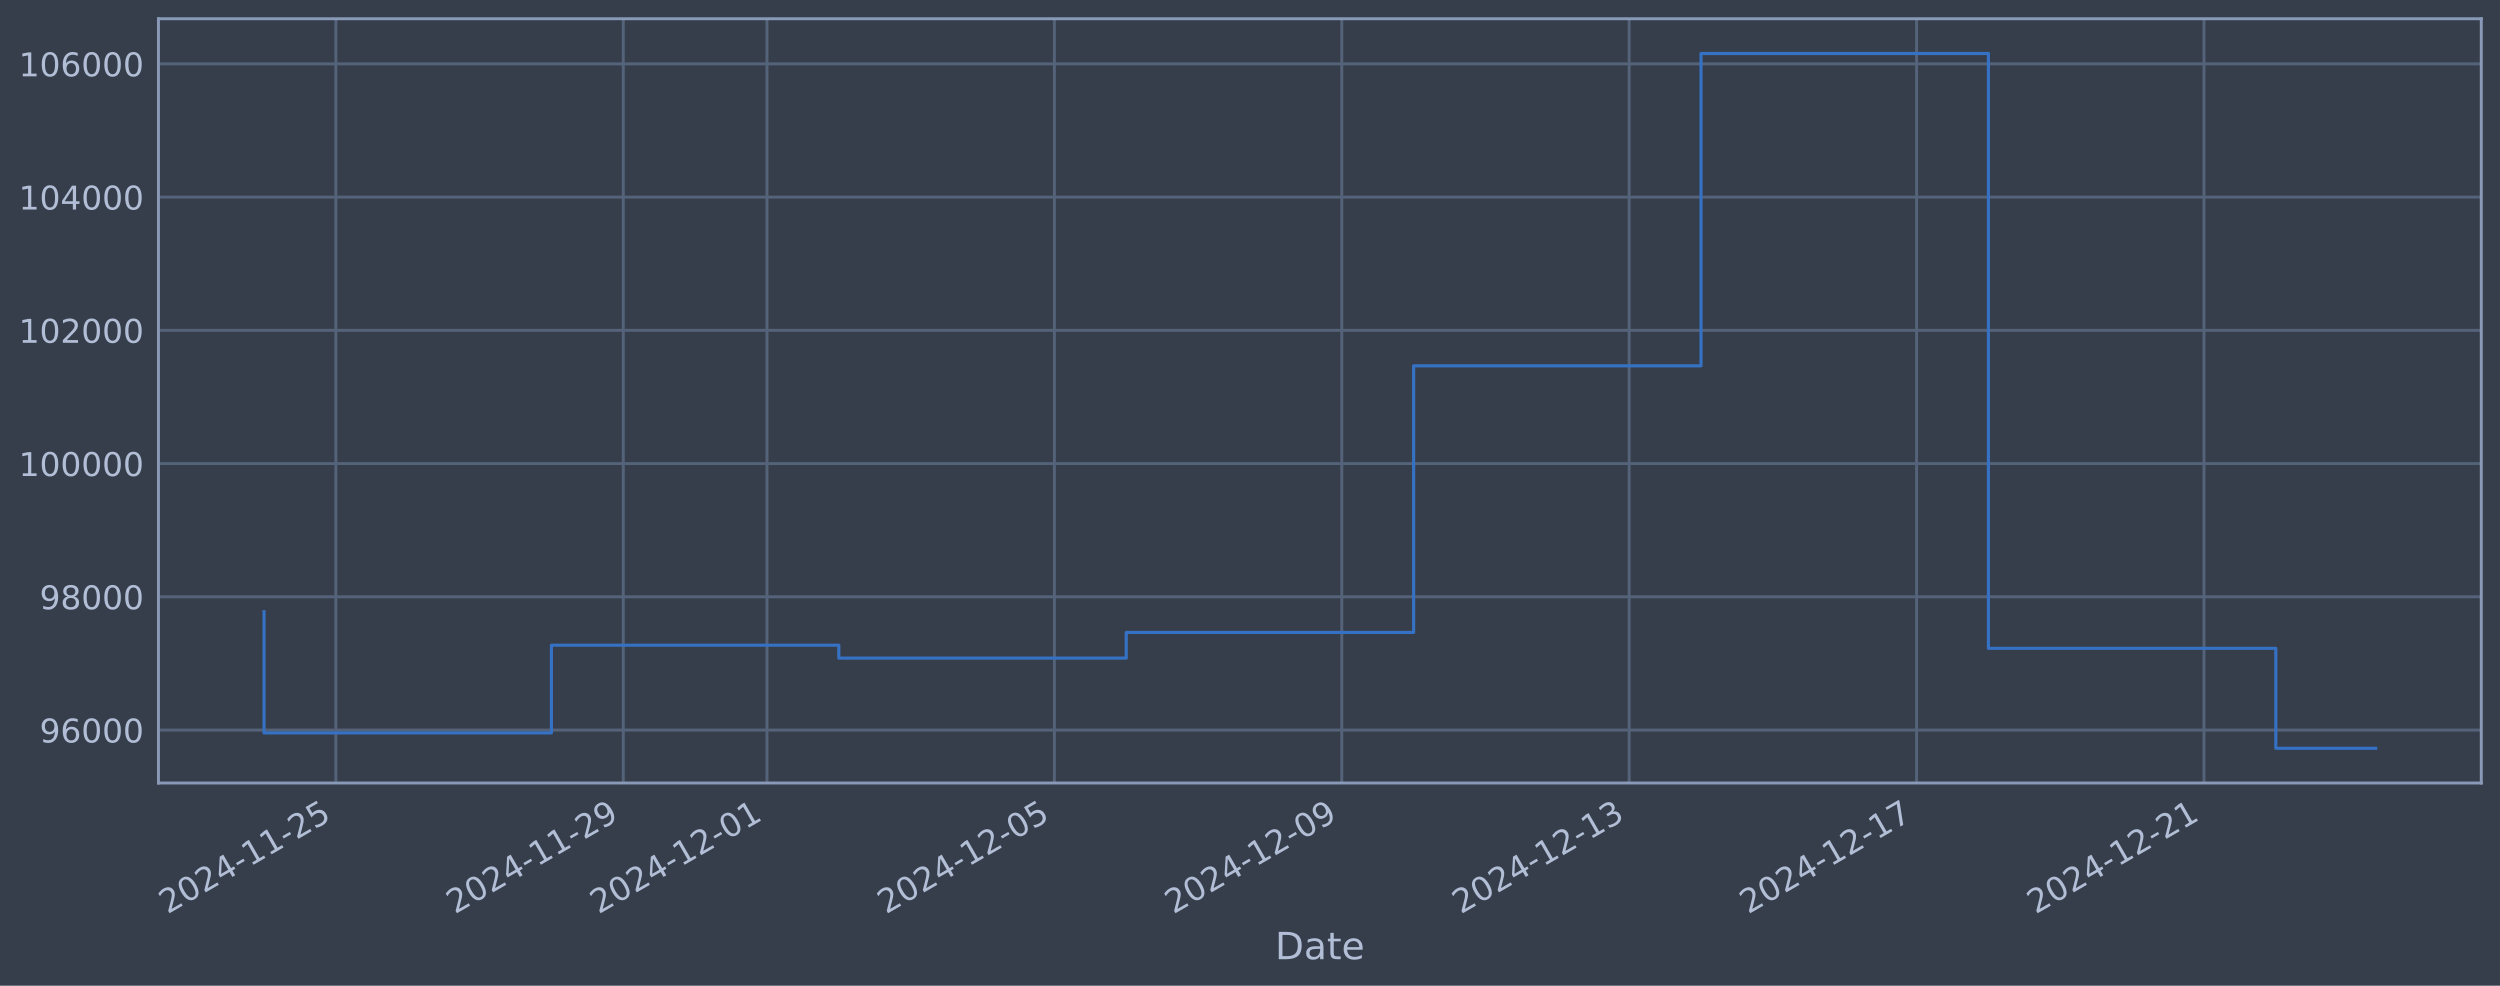
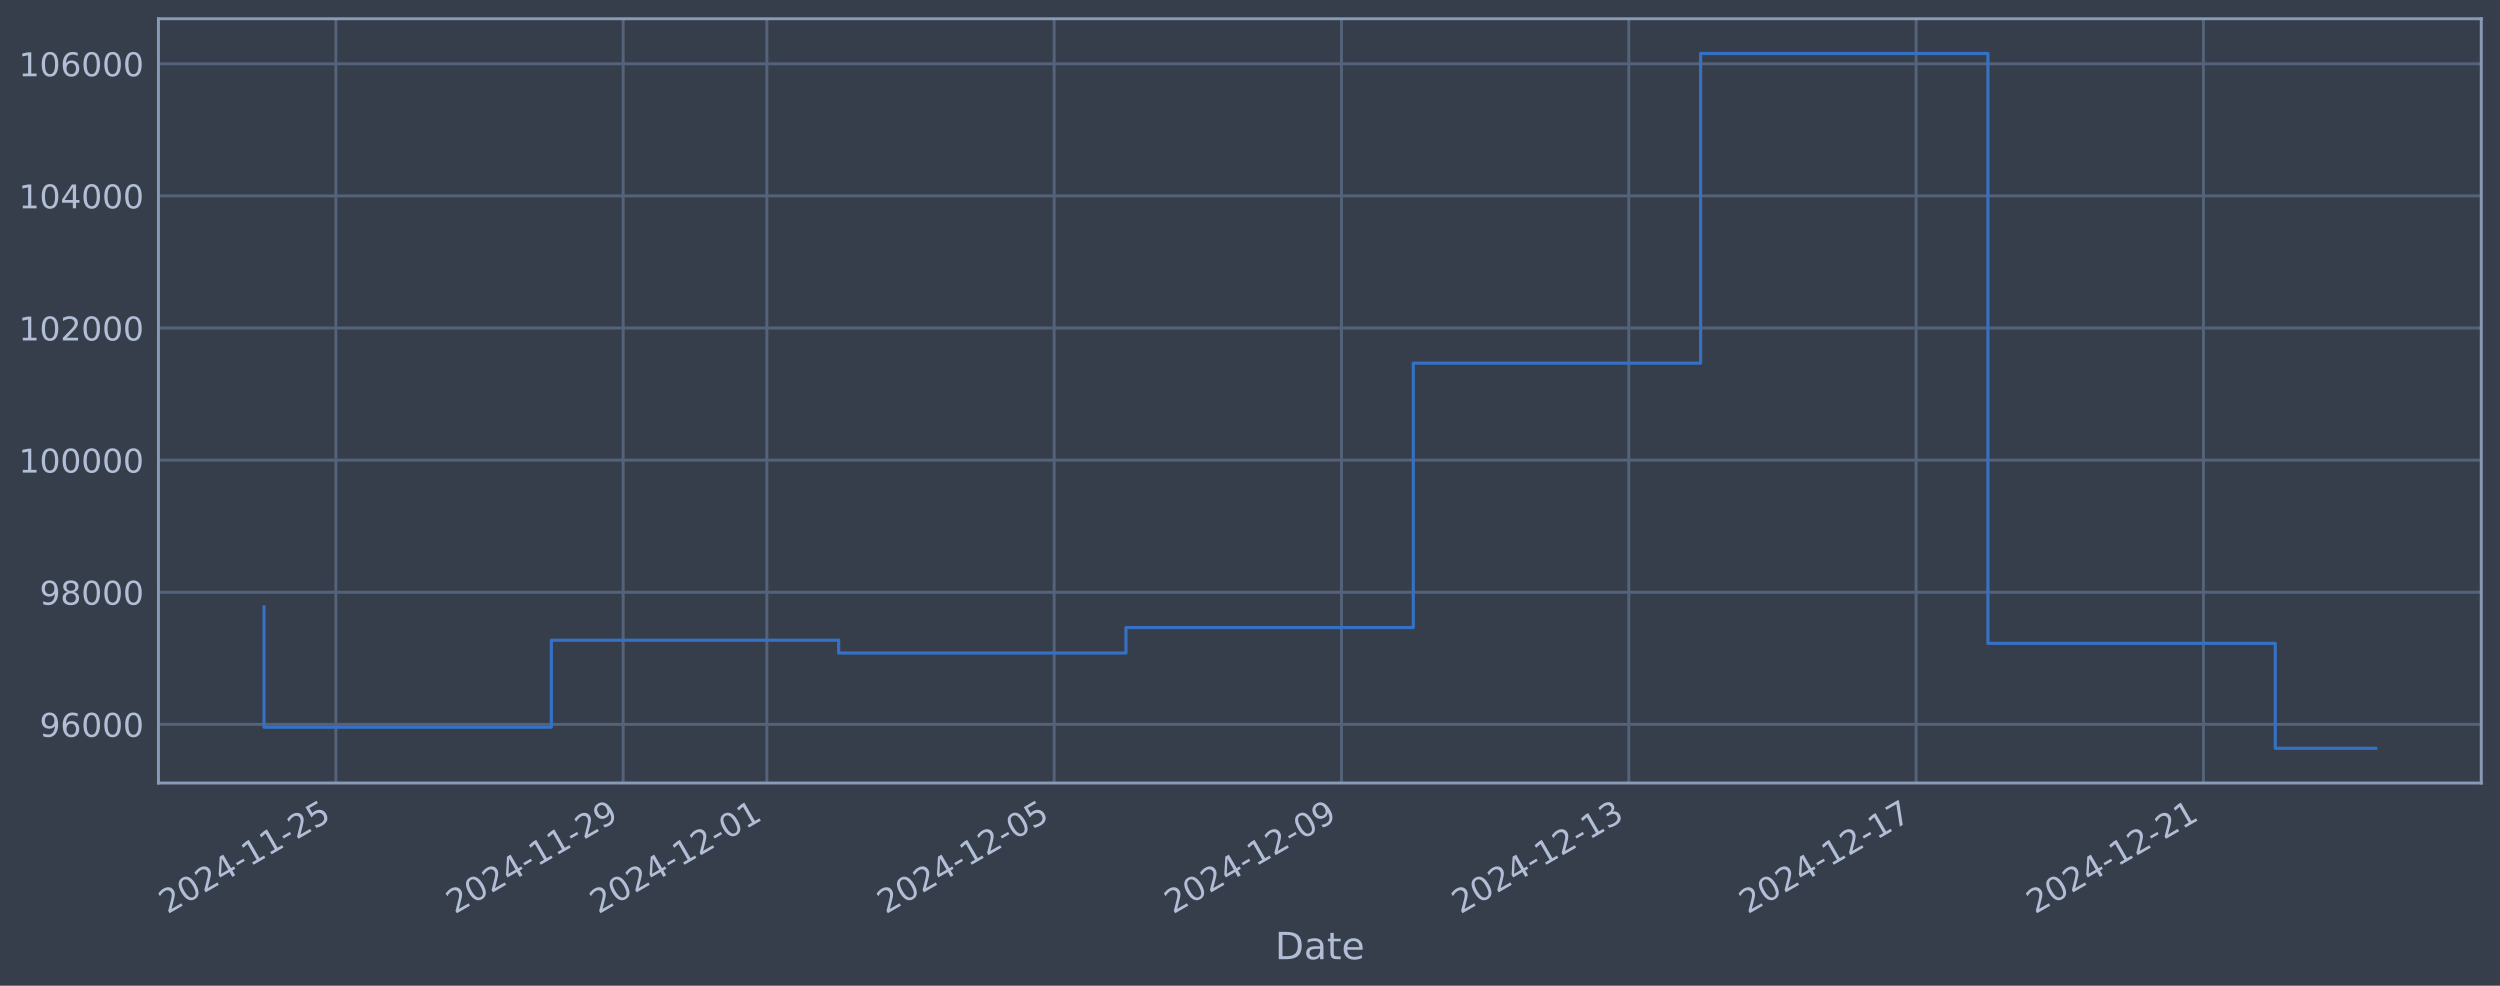
<svg xmlns="http://www.w3.org/2000/svg" xmlns:xlink="http://www.w3.org/1999/xlink" width="960.9pt" height="378.87pt" viewBox="0 0 960.9 378.87" version="1.1">
  <defs>
    <style type="text/css">*{stroke-linejoin: round; stroke-linecap: butt}</style>
  </defs>
  <g id="figure_1">
    <g id="patch_1">
      <path d="M 0 378.87  L 960.9 378.87  L 960.9 0  L 0 0  z " style="fill: #373e4b" />
    </g>
    <g id="axes_1">
      <g id="patch_2">
        <path d="M 60.901 300.96  L 953.701 300.96  L 953.701 7.2  L 60.901 7.2  z " style="fill: #373e4b" />
      </g>
      <g id="matplotlib.axis_1">
        <g id="xtick_1">
          <g id="line2d_1">
-             <path d="M 129.098 300.96  L 129.098 7.2  " clip-path="url(#p2fbadd4217)" style="fill: none; stroke: #546379; stroke-width: 1.12; stroke-linecap: square" />
+             <path d="M 129.091 300.96  L 129.091 7.2  " clip-path="url(#pd17e58e5ce)" style="fill: none; stroke: #546379; stroke-width: 1.12; stroke-linecap: square" />
          </g>
          <g id="line2d_2" />
          <g id="text_1">
-             <g style="fill: #b1bed6" transform="translate(64.37285 351.4642) rotate(-30) scale(0.126 -0.126)">
+             <g style="fill: #b1bed6" transform="translate(64.3653 351.4642) rotate(-30) scale(0.126 -0.126)">
              <defs>
                <path id="DejaVuSans-32" d="M 1228 531  L 3431 531  L 3431 0  L 469 0  L 469 531  Q 828 903 1448 1529  Q 2069 2156 2228 2338  Q 2531 2678 2651 2914  Q 2772 3150 2772 3378  Q 2772 3750 2511 3984  Q 2250 4219 1831 4219  Q 1534 4219 1204 4116  Q 875 4013 500 3803  L 500 4441  Q 881 4594 1212 4672  Q 1544 4750 1819 4750  Q 2544 4750 2975 4387  Q 3406 4025 3406 3419  Q 3406 3131 3298 2873  Q 3191 2616 2906 2266  Q 2828 2175 2409 1742  Q 1991 1309 1228 531  z " transform="scale(0.015625)" />
                <path id="DejaVuSans-30" d="M 2034 4250  Q 1547 4250 1301 3770  Q 1056 3291 1056 2328  Q 1056 1369 1301 889  Q 1547 409 2034 409  Q 2525 409 2770 889  Q 3016 1369 3016 2328  Q 3016 3291 2770 3770  Q 2525 4250 2034 4250  z M 2034 4750  Q 2819 4750 3233 4129  Q 3647 3509 3647 2328  Q 3647 1150 3233 529  Q 2819 -91 2034 -91  Q 1250 -91 836 529  Q 422 1150 422 2328  Q 422 3509 836 4129  Q 1250 4750 2034 4750  z " transform="scale(0.015625)" />
                <path id="DejaVuSans-34" d="M 2419 4116  L 825 1625  L 2419 1625  L 2419 4116  z M 2253 4666  L 3047 4666  L 3047 1625  L 3713 1625  L 3713 1100  L 3047 1100  L 3047 0  L 2419 0  L 2419 1100  L 313 1100  L 313 1709  L 2253 4666  z " transform="scale(0.015625)" />
                <path id="DejaVuSans-2d" d="M 313 2009  L 1997 2009  L 1997 1497  L 313 1497  L 313 2009  z " transform="scale(0.015625)" />
                <path id="DejaVuSans-31" d="M 794 531  L 1825 531  L 1825 4091  L 703 3866  L 703 4441  L 1819 4666  L 2450 4666  L 2450 531  L 3481 531  L 3481 0  L 794 0  L 794 531  z " transform="scale(0.015625)" />
                <path id="DejaVuSans-35" d="M 691 4666  L 3169 4666  L 3169 4134  L 1269 4134  L 1269 2991  Q 1406 3038 1543 3061  Q 1681 3084 1819 3084  Q 2600 3084 3056 2656  Q 3513 2228 3513 1497  Q 3513 744 3044 326  Q 2575 -91 1722 -91  Q 1428 -91 1123 -41  Q 819 9 494 109  L 494 744  Q 775 591 1075 516  Q 1375 441 1709 441  Q 2250 441 2565 725  Q 2881 1009 2881 1497  Q 2881 1984 2565 2268  Q 2250 2553 1709 2553  Q 1456 2553 1204 2497  Q 953 2441 691 2322  L 691 4666  z " transform="scale(0.015625)" />
              </defs>
              <use xlink:href="#DejaVuSans-32" />
              <use xlink:href="#DejaVuSans-30" transform="translate(63.62305 0)" />
              <use xlink:href="#DejaVuSans-32" transform="translate(127.2461 0)" />
              <use xlink:href="#DejaVuSans-34" transform="translate(190.8691 0)" />
              <use xlink:href="#DejaVuSans-2d" transform="translate(254.4922 0)" />
              <use xlink:href="#DejaVuSans-31" transform="translate(290.5762 0)" />
              <use xlink:href="#DejaVuSans-31" transform="translate(354.1992 0)" />
              <use xlink:href="#DejaVuSans-2d" transform="translate(417.8223 0)" />
              <use xlink:href="#DejaVuSans-32" transform="translate(453.9062 0)" />
              <use xlink:href="#DejaVuSans-35" transform="translate(517.5293 0)" />
            </g>
          </g>
        </g>
        <g id="xtick_2">
          <g id="line2d_3">
-             <path d="M 239.563 300.96  L 239.563 7.2  " clip-path="url(#p2fbadd4217)" style="fill: none; stroke: #546379; stroke-width: 1.12; stroke-linecap: square" />
+             <path d="M 239.525 300.96  L 239.525 7.2  " clip-path="url(#pd17e58e5ce)" style="fill: none; stroke: #546379; stroke-width: 1.12; stroke-linecap: square" />
          </g>
          <g id="line2d_4" />
          <g id="text_2">
-             <g style="fill: #b1bed6" transform="translate(174.837 351.4642) rotate(-30) scale(0.126 -0.126)">
+             <g style="fill: #b1bed6" transform="translate(174.7993 351.4642) rotate(-30) scale(0.126 -0.126)">
              <defs>
                <path id="DejaVuSans-39" d="M 703 97  L 703 672  Q 941 559 1184 500  Q 1428 441 1663 441  Q 2288 441 2617 861  Q 2947 1281 2994 2138  Q 2813 1869 2534 1725  Q 2256 1581 1919 1581  Q 1219 1581 811 2004  Q 403 2428 403 3163  Q 403 3881 828 4315  Q 1253 4750 1959 4750  Q 2769 4750 3195 4129  Q 3622 3509 3622 2328  Q 3622 1225 3098 567  Q 2575 -91 1691 -91  Q 1453 -91 1209 -44  Q 966 3 703 97  z M 1959 2075  Q 2384 2075 2632 2365  Q 2881 2656 2881 3163  Q 2881 3666 2632 3958  Q 2384 4250 1959 4250  Q 1534 4250 1286 3958  Q 1038 3666 1038 3163  Q 1038 2656 1286 2365  Q 1534 2075 1959 2075  z " transform="scale(0.015625)" />
              </defs>
              <use xlink:href="#DejaVuSans-32" />
              <use xlink:href="#DejaVuSans-30" transform="translate(63.62305 0)" />
              <use xlink:href="#DejaVuSans-32" transform="translate(127.2461 0)" />
              <use xlink:href="#DejaVuSans-34" transform="translate(190.8691 0)" />
              <use xlink:href="#DejaVuSans-2d" transform="translate(254.4922 0)" />
              <use xlink:href="#DejaVuSans-31" transform="translate(290.5762 0)" />
              <use xlink:href="#DejaVuSans-31" transform="translate(354.1992 0)" />
              <use xlink:href="#DejaVuSans-2d" transform="translate(417.8223 0)" />
              <use xlink:href="#DejaVuSans-32" transform="translate(453.9062 0)" />
              <use xlink:href="#DejaVuSans-39" transform="translate(517.5293 0)" />
            </g>
          </g>
        </g>
        <g id="xtick_3">
          <g id="line2d_5">
-             <path d="M 294.795 300.96  L 294.795 7.2  " clip-path="url(#p2fbadd4217)" style="fill: none; stroke: #546379; stroke-width: 1.12; stroke-linecap: square" />
+             <path d="M 294.742 300.96  L 294.742 7.2  " clip-path="url(#pd17e58e5ce)" style="fill: none; stroke: #546379; stroke-width: 1.12; stroke-linecap: square" />
          </g>
          <g id="line2d_6" />
          <g id="text_3">
-             <g style="fill: #b1bed6" transform="translate(230.0691 351.4642) rotate(-30) scale(0.126 -0.126)">
+             <g style="fill: #b1bed6" transform="translate(230.0163 351.4642) rotate(-30) scale(0.126 -0.126)">
              <use xlink:href="#DejaVuSans-32" />
              <use xlink:href="#DejaVuSans-30" transform="translate(63.62305 0)" />
              <use xlink:href="#DejaVuSans-32" transform="translate(127.2461 0)" />
              <use xlink:href="#DejaVuSans-34" transform="translate(190.8691 0)" />
              <use xlink:href="#DejaVuSans-2d" transform="translate(254.4922 0)" />
              <use xlink:href="#DejaVuSans-31" transform="translate(290.5762 0)" />
              <use xlink:href="#DejaVuSans-32" transform="translate(354.1992 0)" />
              <use xlink:href="#DejaVuSans-2d" transform="translate(417.8223 0)" />
              <use xlink:href="#DejaVuSans-30" transform="translate(453.9062 0)" />
              <use xlink:href="#DejaVuSans-31" transform="translate(517.5293 0)" />
            </g>
          </g>
        </g>
        <g id="xtick_4">
          <g id="line2d_7">
-             <path d="M 405.259 300.96  L 405.259 7.2  " clip-path="url(#p2fbadd4217)" style="fill: none; stroke: #546379; stroke-width: 1.12; stroke-linecap: square" />
+             <path d="M 405.176 300.96  L 405.176 7.2  " clip-path="url(#pd17e58e5ce)" style="fill: none; stroke: #546379; stroke-width: 1.12; stroke-linecap: square" />
          </g>
          <g id="line2d_8" />
          <g id="text_4">
-             <g style="fill: #b1bed6" transform="translate(340.5332 351.4642) rotate(-30) scale(0.126 -0.126)">
+             <g style="fill: #b1bed6" transform="translate(340.4502 351.4642) rotate(-30) scale(0.126 -0.126)">
              <use xlink:href="#DejaVuSans-32" />
              <use xlink:href="#DejaVuSans-30" transform="translate(63.62305 0)" />
              <use xlink:href="#DejaVuSans-32" transform="translate(127.2461 0)" />
              <use xlink:href="#DejaVuSans-34" transform="translate(190.8691 0)" />
              <use xlink:href="#DejaVuSans-2d" transform="translate(254.4922 0)" />
              <use xlink:href="#DejaVuSans-31" transform="translate(290.5762 0)" />
              <use xlink:href="#DejaVuSans-32" transform="translate(354.1992 0)" />
              <use xlink:href="#DejaVuSans-2d" transform="translate(417.8223 0)" />
              <use xlink:href="#DejaVuSans-30" transform="translate(453.9062 0)" />
              <use xlink:href="#DejaVuSans-35" transform="translate(517.5293 0)" />
            </g>
          </g>
        </g>
        <g id="xtick_5">
          <g id="line2d_9">
-             <path d="M 515.723 300.96  L 515.723 7.2  " clip-path="url(#p2fbadd4217)" style="fill: none; stroke: #546379; stroke-width: 1.12; stroke-linecap: square" />
+             <path d="M 515.61 300.96  L 515.61 7.2  " clip-path="url(#pd17e58e5ce)" style="fill: none; stroke: #546379; stroke-width: 1.12; stroke-linecap: square" />
          </g>
          <g id="line2d_10" />
          <g id="text_5">
-             <g style="fill: #b1bed6" transform="translate(450.9974 351.4642) rotate(-30) scale(0.126 -0.126)">
+             <g style="fill: #b1bed6" transform="translate(450.8842 351.4642) rotate(-30) scale(0.126 -0.126)">
              <use xlink:href="#DejaVuSans-32" />
              <use xlink:href="#DejaVuSans-30" transform="translate(63.62305 0)" />
              <use xlink:href="#DejaVuSans-32" transform="translate(127.2461 0)" />
              <use xlink:href="#DejaVuSans-34" transform="translate(190.8691 0)" />
              <use xlink:href="#DejaVuSans-2d" transform="translate(254.4922 0)" />
              <use xlink:href="#DejaVuSans-31" transform="translate(290.5762 0)" />
              <use xlink:href="#DejaVuSans-32" transform="translate(354.1992 0)" />
              <use xlink:href="#DejaVuSans-2d" transform="translate(417.8223 0)" />
              <use xlink:href="#DejaVuSans-30" transform="translate(453.9062 0)" />
              <use xlink:href="#DejaVuSans-39" transform="translate(517.5293 0)" />
            </g>
          </g>
        </g>
        <g id="xtick_6">
          <g id="line2d_11">
-             <path d="M 626.187 300.96  L 626.187 7.2  " clip-path="url(#p2fbadd4217)" style="fill: none; stroke: #546379; stroke-width: 1.12; stroke-linecap: square" />
+             <path d="M 626.044 300.96  L 626.044 7.2  " clip-path="url(#pd17e58e5ce)" style="fill: none; stroke: #546379; stroke-width: 1.12; stroke-linecap: square" />
          </g>
          <g id="line2d_12" />
          <g id="text_6">
-             <g style="fill: #b1bed6" transform="translate(561.4616 351.4642) rotate(-30) scale(0.126 -0.126)">
+             <g style="fill: #b1bed6" transform="translate(561.3182 351.4642) rotate(-30) scale(0.126 -0.126)">
              <defs>
                <path id="DejaVuSans-33" d="M 2597 2516  Q 3050 2419 3304 2112  Q 3559 1806 3559 1356  Q 3559 666 3084 287  Q 2609 -91 1734 -91  Q 1441 -91 1130 -33  Q 819 25 488 141  L 488 750  Q 750 597 1062 519  Q 1375 441 1716 441  Q 2309 441 2620 675  Q 2931 909 2931 1356  Q 2931 1769 2642 2001  Q 2353 2234 1838 2234  L 1294 2234  L 1294 2753  L 1863 2753  Q 2328 2753 2575 2939  Q 2822 3125 2822 3475  Q 2822 3834 2567 4026  Q 2313 4219 1838 4219  Q 1578 4219 1281 4162  Q 984 4106 628 3988  L 628 4550  Q 988 4650 1302 4700  Q 1616 4750 1894 4750  Q 2613 4750 3031 4423  Q 3450 4097 3450 3541  Q 3450 3153 3228 2886  Q 3006 2619 2597 2516  z " transform="scale(0.015625)" />
              </defs>
              <use xlink:href="#DejaVuSans-32" />
              <use xlink:href="#DejaVuSans-30" transform="translate(63.62305 0)" />
              <use xlink:href="#DejaVuSans-32" transform="translate(127.2461 0)" />
              <use xlink:href="#DejaVuSans-34" transform="translate(190.8691 0)" />
              <use xlink:href="#DejaVuSans-2d" transform="translate(254.4922 0)" />
              <use xlink:href="#DejaVuSans-31" transform="translate(290.5762 0)" />
              <use xlink:href="#DejaVuSans-32" transform="translate(354.1992 0)" />
              <use xlink:href="#DejaVuSans-2d" transform="translate(417.8223 0)" />
              <use xlink:href="#DejaVuSans-31" transform="translate(453.9062 0)" />
              <use xlink:href="#DejaVuSans-33" transform="translate(517.5293 0)" />
            </g>
          </g>
        </g>
        <g id="xtick_7">
          <g id="line2d_13">
-             <path d="M 736.651 300.96  L 736.651 7.2  " clip-path="url(#p2fbadd4217)" style="fill: none; stroke: #546379; stroke-width: 1.12; stroke-linecap: square" />
+             <path d="M 736.478 300.96  L 736.478 7.2  " clip-path="url(#pd17e58e5ce)" style="fill: none; stroke: #546379; stroke-width: 1.12; stroke-linecap: square" />
          </g>
          <g id="line2d_14" />
          <g id="text_7">
-             <g style="fill: #b1bed6" transform="translate(671.9257 351.4642) rotate(-30) scale(0.126 -0.126)">
+             <g style="fill: #b1bed6" transform="translate(671.7522 351.4642) rotate(-30) scale(0.126 -0.126)">
              <defs>
                <path id="DejaVuSans-37" d="M 525 4666  L 3525 4666  L 3525 4397  L 1831 0  L 1172 0  L 2766 4134  L 525 4134  L 525 4666  z " transform="scale(0.015625)" />
              </defs>
              <use xlink:href="#DejaVuSans-32" />
              <use xlink:href="#DejaVuSans-30" transform="translate(63.62305 0)" />
              <use xlink:href="#DejaVuSans-32" transform="translate(127.2461 0)" />
              <use xlink:href="#DejaVuSans-34" transform="translate(190.8691 0)" />
              <use xlink:href="#DejaVuSans-2d" transform="translate(254.4922 0)" />
              <use xlink:href="#DejaVuSans-31" transform="translate(290.5762 0)" />
              <use xlink:href="#DejaVuSans-32" transform="translate(354.1992 0)" />
              <use xlink:href="#DejaVuSans-2d" transform="translate(417.8223 0)" />
              <use xlink:href="#DejaVuSans-31" transform="translate(453.9062 0)" />
              <use xlink:href="#DejaVuSans-37" transform="translate(517.5293 0)" />
            </g>
          </g>
        </g>
        <g id="xtick_8">
          <g id="line2d_15">
-             <path d="M 847.115 300.96  L 847.115 7.2  " clip-path="url(#p2fbadd4217)" style="fill: none; stroke: #546379; stroke-width: 1.12; stroke-linecap: square" />
+             <path d="M 846.912 300.96  L 846.912 7.2  " clip-path="url(#pd17e58e5ce)" style="fill: none; stroke: #546379; stroke-width: 1.12; stroke-linecap: square" />
          </g>
          <g id="line2d_16" />
          <g id="text_8">
-             <g style="fill: #b1bed6" transform="translate(782.3899 351.4642) rotate(-30) scale(0.126 -0.126)">
+             <g style="fill: #b1bed6" transform="translate(782.1862 351.4642) rotate(-30) scale(0.126 -0.126)">
              <use xlink:href="#DejaVuSans-32" />
              <use xlink:href="#DejaVuSans-30" transform="translate(63.62305 0)" />
              <use xlink:href="#DejaVuSans-32" transform="translate(127.2461 0)" />
              <use xlink:href="#DejaVuSans-34" transform="translate(190.8691 0)" />
              <use xlink:href="#DejaVuSans-2d" transform="translate(254.4922 0)" />
              <use xlink:href="#DejaVuSans-31" transform="translate(290.5762 0)" />
              <use xlink:href="#DejaVuSans-32" transform="translate(354.1992 0)" />
              <use xlink:href="#DejaVuSans-2d" transform="translate(417.8223 0)" />
              <use xlink:href="#DejaVuSans-32" transform="translate(453.9062 0)" />
              <use xlink:href="#DejaVuSans-31" transform="translate(517.5293 0)" />
            </g>
          </g>
        </g>
        <g id="text_9">
          <g style="fill: #b1bed6" transform="translate(490.0914 368.6753) scale(0.144 -0.144)">
            <defs>
              <path id="DejaVuSans-44" d="M 1259 4147  L 1259 519  L 2022 519  Q 2988 519 3436 956  Q 3884 1394 3884 2338  Q 3884 3275 3436 3711  Q 2988 4147 2022 4147  L 1259 4147  z M 628 4666  L 1925 4666  Q 3281 4666 3915 4102  Q 4550 3538 4550 2338  Q 4550 1131 3912 565  Q 3275 0 1925 0  L 628 0  L 628 4666  z " transform="scale(0.015625)" />
              <path id="DejaVuSans-61" d="M 2194 1759  Q 1497 1759 1228 1600  Q 959 1441 959 1056  Q 959 750 1161 570  Q 1363 391 1709 391  Q 2188 391 2477 730  Q 2766 1069 2766 1631  L 2766 1759  L 2194 1759  z M 3341 1997  L 3341 0  L 2766 0  L 2766 531  Q 2569 213 2275 61  Q 1981 -91 1556 -91  Q 1019 -91 701 211  Q 384 513 384 1019  Q 384 1609 779 1909  Q 1175 2209 1959 2209  L 2766 2209  L 2766 2266  Q 2766 2663 2505 2880  Q 2244 3097 1772 3097  Q 1472 3097 1187 3025  Q 903 2953 641 2809  L 641 3341  Q 956 3463 1253 3523  Q 1550 3584 1831 3584  Q 2591 3584 2966 3190  Q 3341 2797 3341 1997  z " transform="scale(0.015625)" />
              <path id="DejaVuSans-74" d="M 1172 4494  L 1172 3500  L 2356 3500  L 2356 3053  L 1172 3053  L 1172 1153  Q 1172 725 1289 603  Q 1406 481 1766 481  L 2356 481  L 2356 0  L 1766 0  Q 1100 0 847 248  Q 594 497 594 1153  L 594 3053  L 172 3053  L 172 3500  L 594 3500  L 594 4494  L 1172 4494  z " transform="scale(0.015625)" />
              <path id="DejaVuSans-65" d="M 3597 1894  L 3597 1613  L 953 1613  Q 991 1019 1311 708  Q 1631 397 2203 397  Q 2534 397 2845 478  Q 3156 559 3463 722  L 3463 178  Q 3153 47 2828 -22  Q 2503 -91 2169 -91  Q 1331 -91 842 396  Q 353 884 353 1716  Q 353 2575 817 3079  Q 1281 3584 2069 3584  Q 2775 3584 3186 3129  Q 3597 2675 3597 1894  z M 3022 2063  Q 3016 2534 2758 2815  Q 2500 3097 2075 3097  Q 1594 3097 1305 2825  Q 1016 2553 972 2059  L 3022 2063  z " transform="scale(0.015625)" />
            </defs>
            <use xlink:href="#DejaVuSans-44" />
            <use xlink:href="#DejaVuSans-61" transform="translate(77.00195 0)" />
            <use xlink:href="#DejaVuSans-74" transform="translate(138.2812 0)" />
            <use xlink:href="#DejaVuSans-65" transform="translate(177.4902 0)" />
          </g>
        </g>
      </g>
      <g id="matplotlib.axis_2">
        <g id="ytick_1">
          <g id="line2d_17">
-             <path d="M 60.901 280.601  L 953.701 280.601  " clip-path="url(#p2fbadd4217)" style="fill: none; stroke: #546379; stroke-width: 1.12; stroke-linecap: square" />
+             <path d="M 60.901 278.42  L 953.701 278.42  " clip-path="url(#pd17e58e5ce)" style="fill: none; stroke: #546379; stroke-width: 1.12; stroke-linecap: square" />
          </g>
          <g id="line2d_18" />
          <g id="text_10">
-             <g style="fill: #b1bed6" transform="translate(15.21675 285.3883) scale(0.126 -0.126)">
+             <g style="fill: #b1bed6" transform="translate(15.21675 283.2073) scale(0.126 -0.126)">
              <defs>
                <path id="DejaVuSans-36" d="M 2113 2584  Q 1688 2584 1439 2293  Q 1191 2003 1191 1497  Q 1191 994 1439 701  Q 1688 409 2113 409  Q 2538 409 2786 701  Q 3034 994 3034 1497  Q 3034 2003 2786 2293  Q 2538 2584 2113 2584  z M 3366 4563  L 3366 3988  Q 3128 4100 2886 4159  Q 2644 4219 2406 4219  Q 1781 4219 1451 3797  Q 1122 3375 1075 2522  Q 1259 2794 1537 2939  Q 1816 3084 2150 3084  Q 2853 3084 3261 2657  Q 3669 2231 3669 1497  Q 3669 778 3244 343  Q 2819 -91 2113 -91  Q 1303 -91 875 529  Q 447 1150 447 2328  Q 447 3434 972 4092  Q 1497 4750 2381 4750  Q 2619 4750 2861 4703  Q 3103 4656 3366 4563  z " transform="scale(0.015625)" />
              </defs>
              <use xlink:href="#DejaVuSans-39" />
              <use xlink:href="#DejaVuSans-36" transform="translate(63.62305 0)" />
              <use xlink:href="#DejaVuSans-30" transform="translate(127.2461 0)" />
              <use xlink:href="#DejaVuSans-30" transform="translate(190.8691 0)" />
              <use xlink:href="#DejaVuSans-30" transform="translate(254.4922 0)" />
            </g>
          </g>
        </g>
        <g id="ytick_2">
          <g id="line2d_19">
-             <path d="M 60.901 229.391  L 953.701 229.391  " clip-path="url(#p2fbadd4217)" style="fill: none; stroke: #546379; stroke-width: 1.12; stroke-linecap: square" />
+             <path d="M 60.901 227.639  L 953.701 227.639  " clip-path="url(#pd17e58e5ce)" style="fill: none; stroke: #546379; stroke-width: 1.12; stroke-linecap: square" />
          </g>
          <g id="line2d_20" />
          <g id="text_11">
-             <g style="fill: #b1bed6" transform="translate(15.21675 234.1775) scale(0.126 -0.126)">
+             <g style="fill: #b1bed6" transform="translate(15.21675 232.426) scale(0.126 -0.126)">
              <defs>
                <path id="DejaVuSans-38" d="M 2034 2216  Q 1584 2216 1326 1975  Q 1069 1734 1069 1313  Q 1069 891 1326 650  Q 1584 409 2034 409  Q 2484 409 2743 651  Q 3003 894 3003 1313  Q 3003 1734 2745 1975  Q 2488 2216 2034 2216  z M 1403 2484  Q 997 2584 770 2862  Q 544 3141 544 3541  Q 544 4100 942 4425  Q 1341 4750 2034 4750  Q 2731 4750 3128 4425  Q 3525 4100 3525 3541  Q 3525 3141 3298 2862  Q 3072 2584 2669 2484  Q 3125 2378 3379 2068  Q 3634 1759 3634 1313  Q 3634 634 3220 271  Q 2806 -91 2034 -91  Q 1263 -91 848 271  Q 434 634 434 1313  Q 434 1759 690 2068  Q 947 2378 1403 2484  z M 1172 3481  Q 1172 3119 1398 2916  Q 1625 2713 2034 2713  Q 2441 2713 2670 2916  Q 2900 3119 2900 3481  Q 2900 3844 2670 4047  Q 2441 4250 2034 4250  Q 1625 4250 1398 4047  Q 1172 3844 1172 3481  z " transform="scale(0.015625)" />
              </defs>
              <use xlink:href="#DejaVuSans-39" />
              <use xlink:href="#DejaVuSans-38" transform="translate(63.62305 0)" />
              <use xlink:href="#DejaVuSans-30" transform="translate(127.2461 0)" />
              <use xlink:href="#DejaVuSans-30" transform="translate(190.8691 0)" />
              <use xlink:href="#DejaVuSans-30" transform="translate(254.4922 0)" />
            </g>
          </g>
        </g>
        <g id="ytick_3">
          <g id="line2d_21">
-             <path d="M 60.901 178.18  L 953.701 178.18  " clip-path="url(#p2fbadd4217)" style="fill: none; stroke: #546379; stroke-width: 1.12; stroke-linecap: square" />
+             <path d="M 60.901 176.858  L 953.701 176.858  " clip-path="url(#pd17e58e5ce)" style="fill: none; stroke: #546379; stroke-width: 1.12; stroke-linecap: square" />
          </g>
          <g id="line2d_22" />
          <g id="text_12">
-             <g style="fill: #b1bed6" transform="translate(7.2 182.9668) scale(0.126 -0.126)">
+             <g style="fill: #b1bed6" transform="translate(7.2 181.6448) scale(0.126 -0.126)">
              <use xlink:href="#DejaVuSans-31" />
              <use xlink:href="#DejaVuSans-30" transform="translate(63.62305 0)" />
              <use xlink:href="#DejaVuSans-30" transform="translate(127.2461 0)" />
              <use xlink:href="#DejaVuSans-30" transform="translate(190.8691 0)" />
              <use xlink:href="#DejaVuSans-30" transform="translate(254.4922 0)" />
              <use xlink:href="#DejaVuSans-30" transform="translate(318.1152 0)" />
            </g>
          </g>
        </g>
        <g id="ytick_4">
          <g id="line2d_23">
-             <path d="M 60.901 126.969  L 953.701 126.969  " clip-path="url(#p2fbadd4217)" style="fill: none; stroke: #546379; stroke-width: 1.12; stroke-linecap: square" />
+             <path d="M 60.901 126.076  L 953.701 126.076  " clip-path="url(#pd17e58e5ce)" style="fill: none; stroke: #546379; stroke-width: 1.12; stroke-linecap: square" />
          </g>
          <g id="line2d_24" />
          <g id="text_13">
-             <g style="fill: #b1bed6" transform="translate(7.2 131.756) scale(0.126 -0.126)">
+             <g style="fill: #b1bed6" transform="translate(7.2 130.8635) scale(0.126 -0.126)">
              <use xlink:href="#DejaVuSans-31" />
              <use xlink:href="#DejaVuSans-30" transform="translate(63.62305 0)" />
              <use xlink:href="#DejaVuSans-32" transform="translate(127.2461 0)" />
              <use xlink:href="#DejaVuSans-30" transform="translate(190.8691 0)" />
              <use xlink:href="#DejaVuSans-30" transform="translate(254.4922 0)" />
              <use xlink:href="#DejaVuSans-30" transform="translate(318.1152 0)" />
            </g>
          </g>
        </g>
        <g id="ytick_5">
          <g id="line2d_25">
-             <path d="M 60.901 75.758  L 953.701 75.758  " clip-path="url(#p2fbadd4217)" style="fill: none; stroke: #546379; stroke-width: 1.12; stroke-linecap: square" />
+             <path d="M 60.901 75.295  L 953.701 75.295  " clip-path="url(#pd17e58e5ce)" style="fill: none; stroke: #546379; stroke-width: 1.12; stroke-linecap: square" />
          </g>
          <g id="line2d_26" />
          <g id="text_14">
-             <g style="fill: #b1bed6" transform="translate(7.2 80.54522) scale(0.126 -0.126)">
+             <g style="fill: #b1bed6" transform="translate(7.2 80.08221) scale(0.126 -0.126)">
              <use xlink:href="#DejaVuSans-31" />
              <use xlink:href="#DejaVuSans-30" transform="translate(63.62305 0)" />
              <use xlink:href="#DejaVuSans-34" transform="translate(127.2461 0)" />
              <use xlink:href="#DejaVuSans-30" transform="translate(190.8691 0)" />
              <use xlink:href="#DejaVuSans-30" transform="translate(254.4922 0)" />
              <use xlink:href="#DejaVuSans-30" transform="translate(318.1152 0)" />
            </g>
          </g>
        </g>
        <g id="ytick_6">
          <g id="line2d_27">
-             <path d="M 60.901 24.547  L 953.701 24.547  " clip-path="url(#p2fbadd4217)" style="fill: none; stroke: #546379; stroke-width: 1.12; stroke-linecap: square" />
+             <path d="M 60.901 24.514  L 953.701 24.514  " clip-path="url(#pd17e58e5ce)" style="fill: none; stroke: #546379; stroke-width: 1.12; stroke-linecap: square" />
          </g>
          <g id="line2d_28" />
          <g id="text_15">
-             <g style="fill: #b1bed6" transform="translate(7.2 29.33444) scale(0.126 -0.126)">
+             <g style="fill: #b1bed6" transform="translate(7.2 29.30094) scale(0.126 -0.126)">
              <use xlink:href="#DejaVuSans-31" />
              <use xlink:href="#DejaVuSans-30" transform="translate(63.62305 0)" />
              <use xlink:href="#DejaVuSans-36" transform="translate(127.2461 0)" />
              <use xlink:href="#DejaVuSans-30" transform="translate(190.8691 0)" />
              <use xlink:href="#DejaVuSans-30" transform="translate(254.4922 0)" />
              <use xlink:href="#DejaVuSans-30" transform="translate(318.1152 0)" />
            </g>
          </g>
        </g>
      </g>
      <g id="line2d_29">
-         <path d="M 101.482 235.102  L 101.482 281.703  L 211.946 281.703  L 211.946 247.99  L 322.411 247.99  L 322.411 252.959  L 432.875 252.959  L 432.875 243.075  L 543.339 243.075  L 543.339 140.603  L 653.803 140.603  L 653.803 20.553  L 764.267 20.553  L 764.267 249.195  L 874.731 249.195  L 874.731 287.607  L 913.119 287.607  " clip-path="url(#p2fbadd4217)" style="fill: none; stroke: #3572c6; stroke-width: 1.2; stroke-linecap: square" />
+         <path d="M 101.482 233.303  L 101.482 279.512  L 211.916 279.512  L 211.916 246.082  L 322.35 246.082  L 322.35 251.01  L 432.784 251.01  L 432.784 241.209  L 543.218 241.209  L 543.218 139.596  L 653.652 139.596  L 653.652 20.553  L 764.086 20.553  L 764.086 247.278  L 874.52 247.278  L 874.52 287.607  L 913.119 287.607  " clip-path="url(#pd17e58e5ce)" style="fill: none; stroke: #3572c6; stroke-width: 1.2; stroke-linecap: square" />
      </g>
      <g id="patch_3">
        <path d="M 60.901 300.96  L 60.901 7.2  " style="fill: none; stroke: #899ab8; stroke-width: 1.12; stroke-linejoin: miter; stroke-linecap: square" />
      </g>
      <g id="patch_4">
        <path d="M 953.701 300.96  L 953.701 7.2  " style="fill: none; stroke: #899ab8; stroke-width: 1.12; stroke-linejoin: miter; stroke-linecap: square" />
      </g>
      <g id="patch_5">
        <path d="M 60.901 300.96  L 953.701 300.96  " style="fill: none; stroke: #899ab8; stroke-width: 1.12; stroke-linejoin: miter; stroke-linecap: square" />
      </g>
      <g id="patch_6">
        <path d="M 60.901 7.2  L 953.701 7.2  " style="fill: none; stroke: #899ab8; stroke-width: 1.12; stroke-linejoin: miter; stroke-linecap: square" />
      </g>
    </g>
  </g>
  <defs>
-     <clipPath id="p2fbadd4217">
+     <clipPath id="pd17e58e5ce">
      <rect x="60.901" y="7.2" width="892.8" height="293.76" />
    </clipPath>
  </defs>
</svg>
